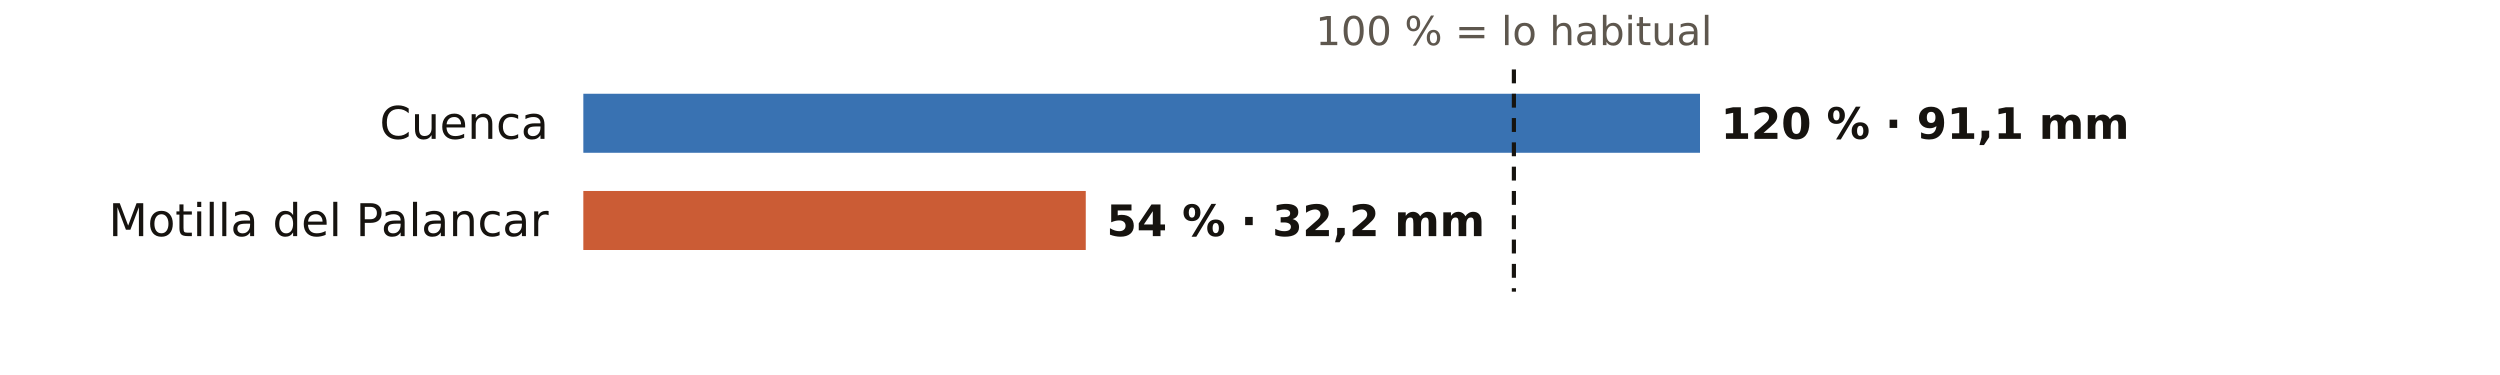
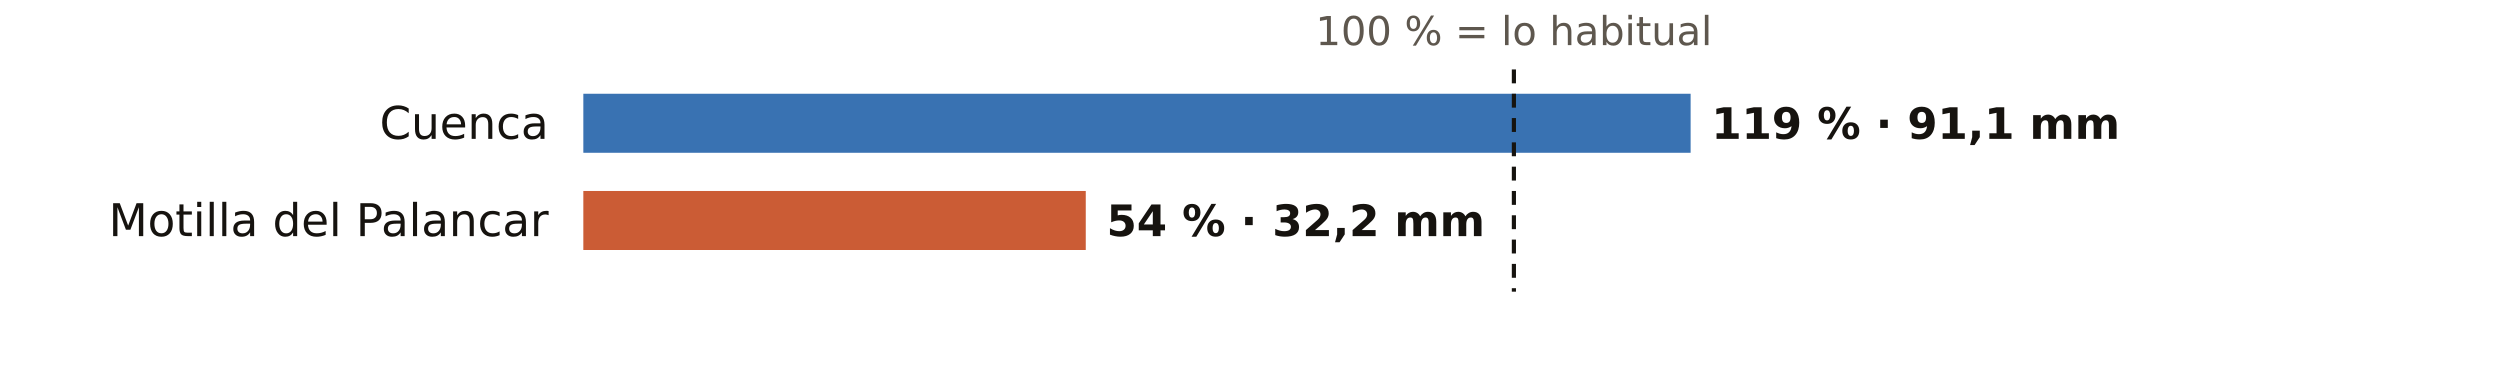
<svg xmlns="http://www.w3.org/2000/svg" viewBox="0 0 720 108" width="720" height="108" role="img" aria-label="El otoño en los pluviómetros de AEMET de Cuenca: % de lo habitual">
  <rect width="720" height="108" fill="#FFFFFF" />
  <text x="436.0" y="13.0" font-size="11.5" fill="#5E574E" text-anchor="middle" font-weight="400" font-family="Public Sans, DejaVu Sans, Arial, sans-serif">100 % = lo habitual</text>
  <text x="158.0" y="40.0" font-size="13" fill="#16130F" text-anchor="end" font-weight="500" font-family="Public Sans, DejaVu Sans, Arial, sans-serif">Cuenca</text>
-   <rect x="168" y="27" width="321.6" height="17" fill="#1F5FA8" opacity="0.88" />
-   <text x="495.6" y="40.0" font-size="12.5" fill="#16130F" text-anchor="start" font-weight="600" font-family="Public Sans, DejaVu Sans, Arial, sans-serif">120 % · 91,1 mm</text>
+   <rect x="168" y="27" width="318.9" height="17" fill="#1F5FA8" opacity="0.88" />
+   <text x="492.9" y="40.0" font-size="12.5" fill="#16130F" text-anchor="start" font-weight="600" font-family="Public Sans, DejaVu Sans, Arial, sans-serif">119 % · 91,1 mm</text>
  <text x="158.0" y="68.0" font-size="13" fill="#16130F" text-anchor="end" font-weight="500" font-family="Public Sans, DejaVu Sans, Arial, sans-serif">Motilla del Palancar</text>
  <rect x="168" y="55" width="144.7" height="17" fill="#C4461A" opacity="0.88" />
  <text x="318.7" y="68.0" font-size="12.5" fill="#16130F" text-anchor="start" font-weight="600" font-family="Public Sans, DejaVu Sans, Arial, sans-serif">54 % · 32,2 mm</text>
  <line x1="436.0" x2="436.0" y1="20" y2="84" stroke="#16130F" stroke-width="1.2" stroke-dasharray="4 3" />
</svg>
